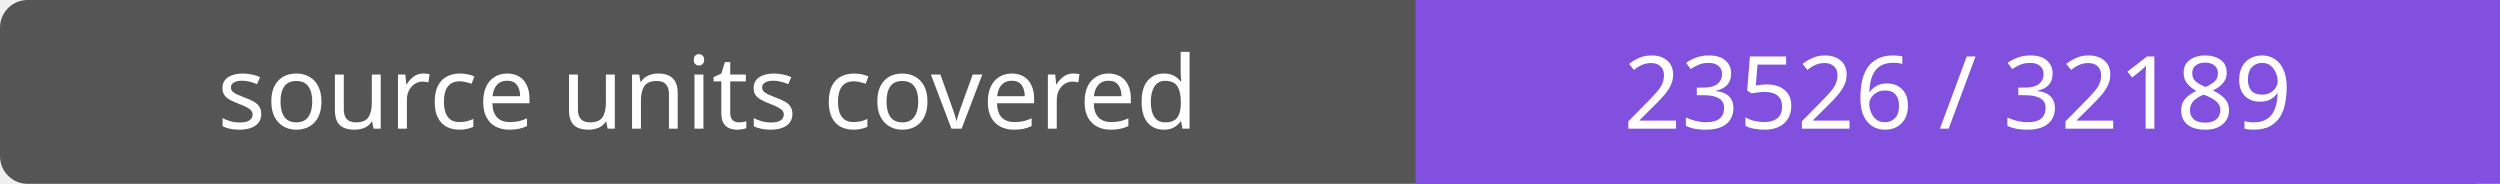
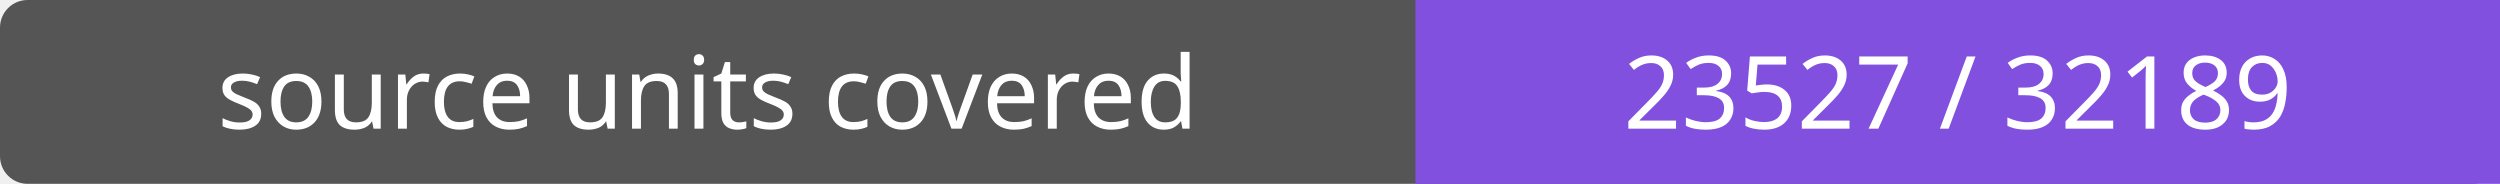
- <svg xmlns="http://www.w3.org/2000/svg" width="272" height="20" role="img" aria-label="source units covered: 23526 / 32189">
+ <svg xmlns="http://www.w3.org/2000/svg" width="272" height="20" role="img" aria-label="source units covered: 23527 / 32189">
  <rect width="272" height="20" rx="3" fill="#555" />
  <path fill="#8250df" d="M154 0h118v20H154z" />
  <g fill="#fff" text-anchor="middle" font-family="Verdana,sans-serif" font-size="11">
    <text x="77.0" y="14">source units covered</text>
-     <text x="213.0" y="14">23526 / 32189</text>
+     <text x="213.0" y="14">23527 / 32189</text>
  </g>
</svg>
